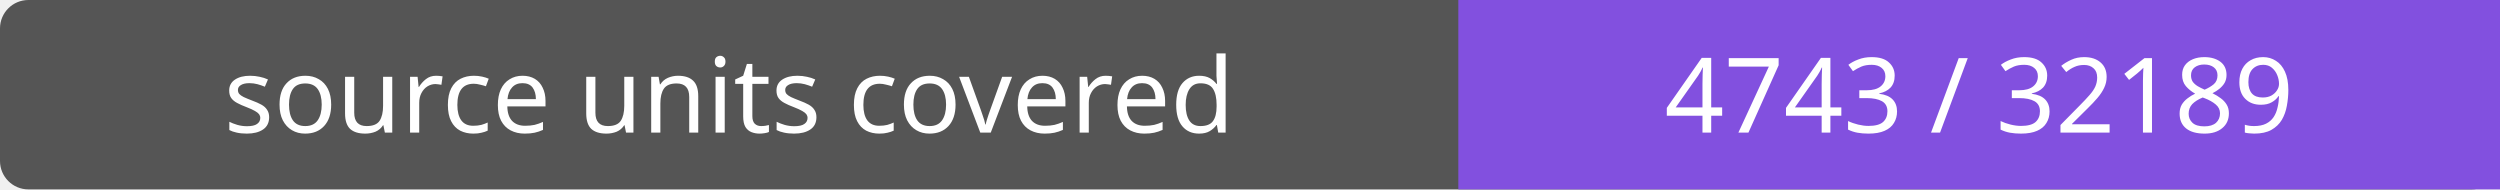
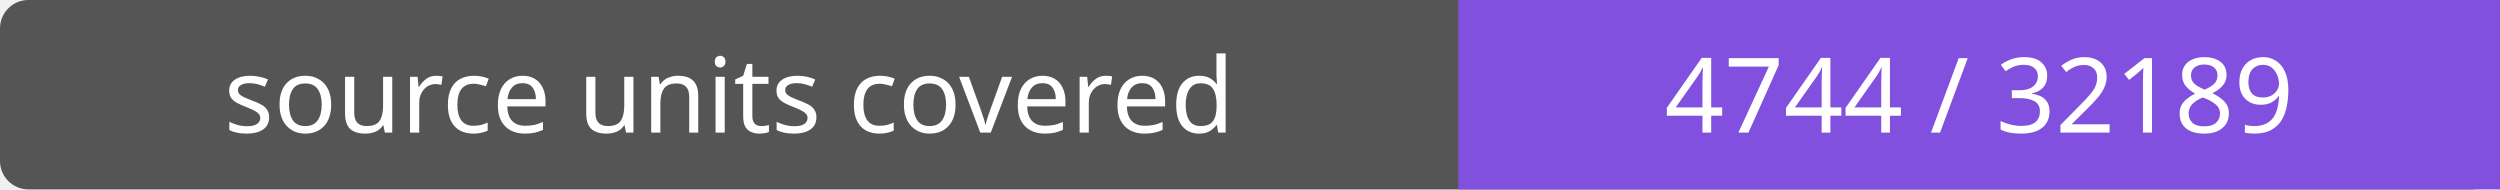
- <svg xmlns="http://www.w3.org/2000/svg" width="264" height="20" role="img" aria-label="source units covered: 4743 / 32189">
+ <svg xmlns="http://www.w3.org/2000/svg" width="264" height="20" role="img" aria-label="source units covered: 4744 / 32189">
  <rect width="264" height="20" rx="3" fill="#555" />
  <path fill="#8250df" d="M154 0h110v20H154z" />
  <g fill="#fff" text-anchor="middle" font-family="Verdana,sans-serif" font-size="11">
    <text x="77.0" y="14">source units covered</text>
-     <text x="209.0" y="14">4743 / 32189</text>
+     <text x="209.0" y="14">4744 / 32189</text>
  </g>
</svg>
